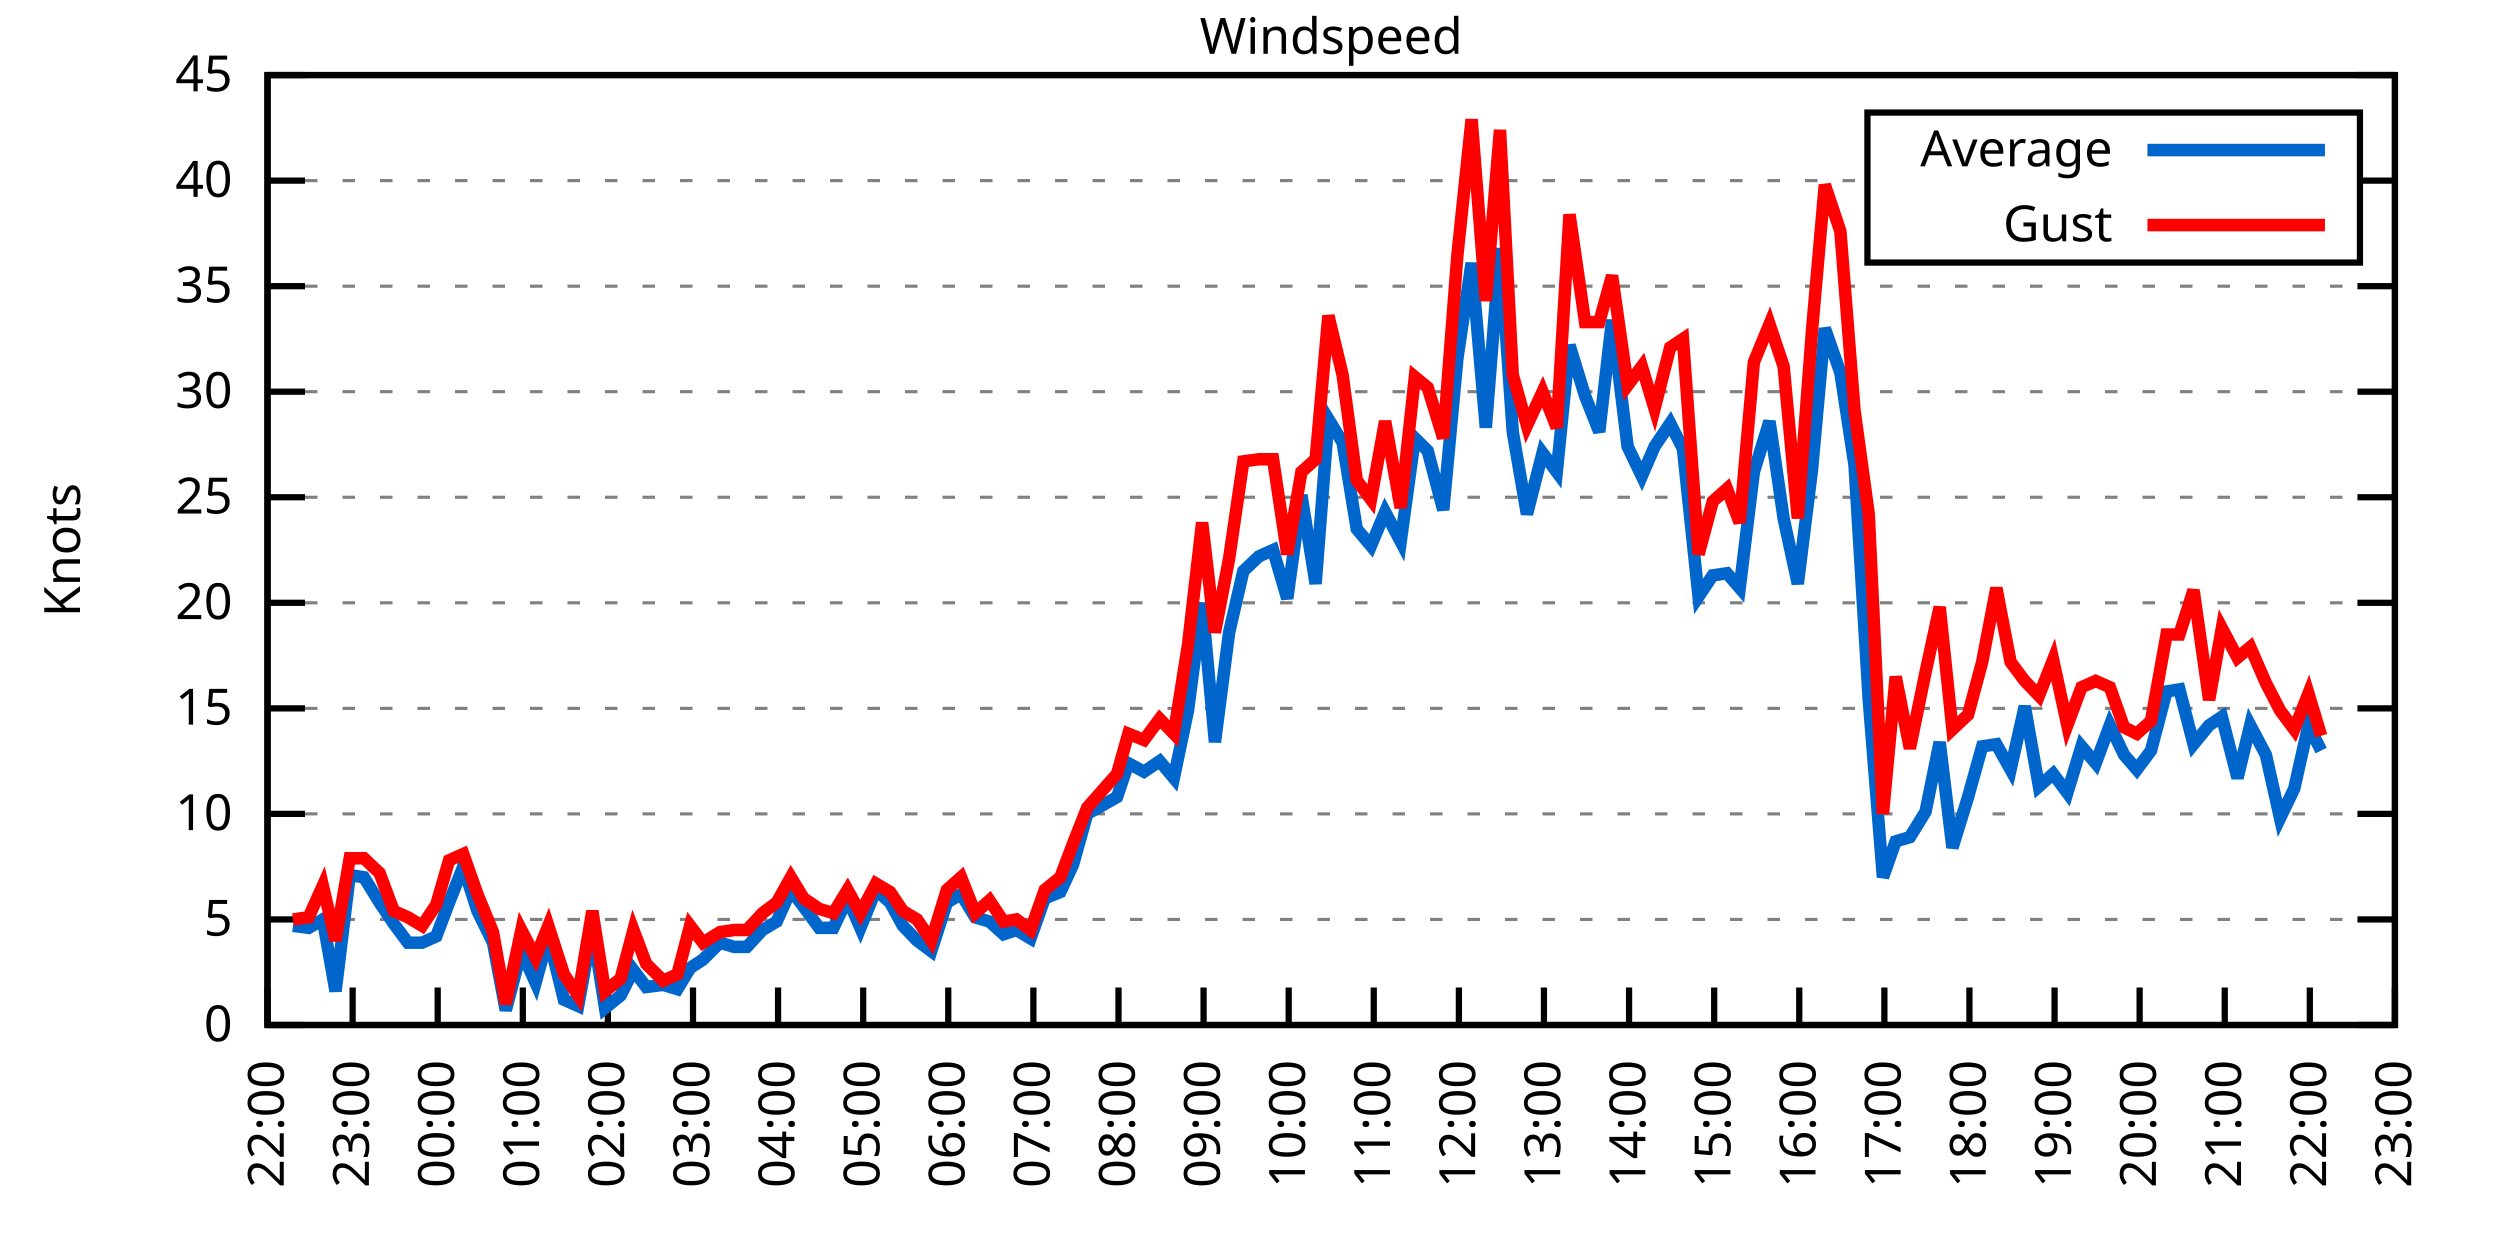
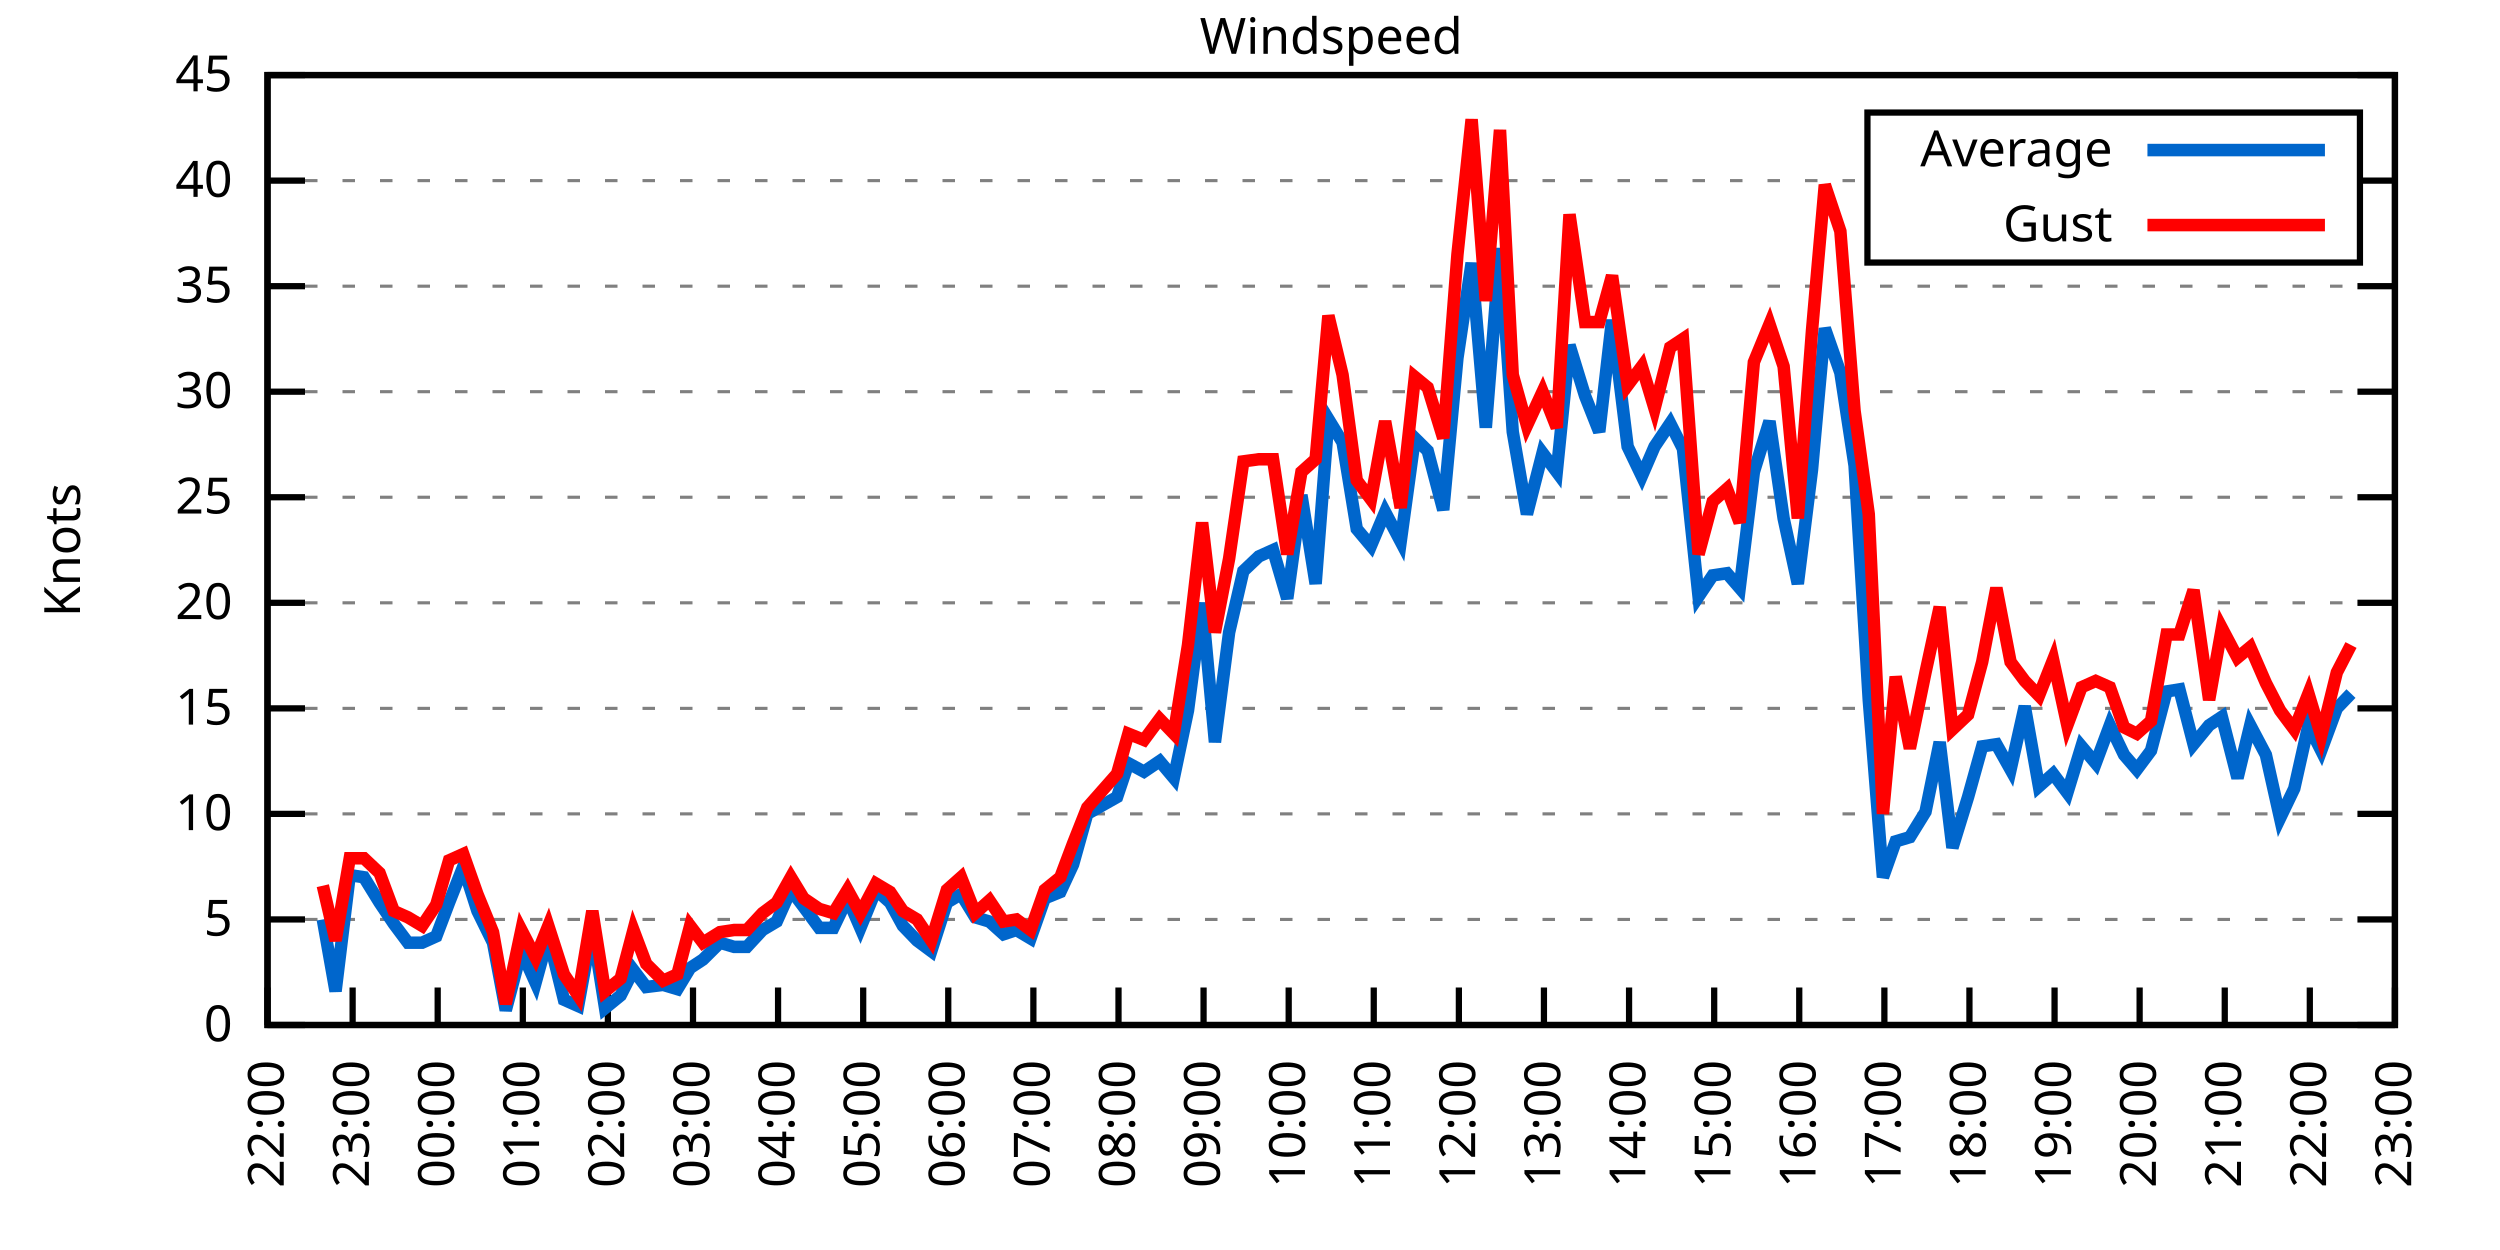
<svg xmlns="http://www.w3.org/2000/svg" xmlns:xlink="http://www.w3.org/1999/xlink" width="400" height="200" viewBox="0 0 400 200">
  <g id="gnuplot_canvas">
    <rect x="0" y="0" width="400" height="200" fill="none" />
    <defs>
      <circle id="gpDot" r="0.5" stroke-width="0.5" stroke="currentColor" />
      <path id="gpPt0" stroke-width="0.333" stroke="currentColor" d="M-1,0 h2 M0,-1 v2" />
      <path id="gpPt1" stroke-width="0.333" stroke="currentColor" d="M-1,-1 L1,1 M1,-1 L-1,1" />
      <path id="gpPt2" stroke-width="0.333" stroke="currentColor" d="M-1,0 L1,0 M0,-1 L0,1 M-1,-1 L1,1 M-1,1 L1,-1" />
      <rect id="gpPt3" stroke-width="0.333" stroke="currentColor" x="-1" y="-1" width="2" height="2" />
      <rect id="gpPt4" stroke-width="0.333" stroke="currentColor" fill="currentColor" x="-1" y="-1" width="2" height="2" />
      <circle id="gpPt5" stroke-width="0.333" stroke="currentColor" cx="0" cy="0" r="1" />
      <use xlink:href="#gpPt5" id="gpPt6" fill="currentColor" stroke="none" />
      <path id="gpPt7" stroke-width="0.333" stroke="currentColor" d="M0,-1.33 L-1.33,0.67 L1.33,0.67 z" />
      <use xlink:href="#gpPt7" id="gpPt8" fill="currentColor" stroke="none" />
      <use xlink:href="#gpPt7" id="gpPt9" stroke="currentColor" transform="rotate(180)" />
      <use xlink:href="#gpPt9" id="gpPt10" fill="currentColor" stroke="none" />
      <use xlink:href="#gpPt3" id="gpPt11" stroke="currentColor" transform="rotate(45)" />
      <use xlink:href="#gpPt11" id="gpPt12" fill="currentColor" stroke="none" />
      <path id="gpPt13" stroke-width="0.333" stroke="currentColor" d="M0,1.330 L1.265,0.411 L0.782,-1.067 L-0.782,-1.076 L-1.265,0.411 z" />
      <use xlink:href="#gpPt13" id="gpPt14" fill="currentColor" stroke="none" />
      <filter id="textbox" filterUnits="objectBoundingBox" x="0" y="0" height="1" width="1">
        <feFlood flood-color="white" flood-opacity="1" result="bgnd" />
        <feComposite in="SourceGraphic" in2="bgnd" operator="atop" />
      </filter>
      <filter id="greybox" filterUnits="objectBoundingBox" x="0" y="0" height="1" width="1">
        <feFlood flood-color="lightgrey" flood-opacity="1" result="grey" />
        <feComposite in="SourceGraphic" in2="grey" operator="atop" />
      </filter>
    </defs>
    <g fill="none" color="white" stroke="currentColor" stroke-width="1.00" stroke-linecap="butt" stroke-linejoin="miter">
</g>
    <g fill="none" color="black" stroke="currentColor" stroke-width="1.00" stroke-linecap="butt" stroke-linejoin="miter">
      <g stroke="none" shape-rendering="crispEdges">
        <polygon fill="rgb(255, 255, 255)" points="42.80,164.00 383.18,164.00 383.18,12.02 42.80,12.02 " />
      </g>
    </g>
    <g fill="none" color="black" stroke="currentColor" stroke-width="1.00" stroke-linecap="butt" stroke-linejoin="miter">
</g>
    <g fill="none" color="black" stroke="black" stroke-width="0.50" stroke-linecap="butt" stroke-linejoin="miter">
</g>
    <g fill="none" color="gray" stroke="currentColor" stroke-width="0.50" stroke-linecap="butt" stroke-linejoin="miter">
      <path stroke="gray" stroke-dasharray="2,4" class="gridline" d="M42.80,164.00 L383.19,164.00  " />
    </g>
    <g fill="none" color="gray" stroke="gray" stroke-width="1.00" stroke-linecap="butt" stroke-linejoin="miter">
</g>
    <g fill="none" color="black" stroke="currentColor" stroke-width="1.00" stroke-linecap="butt" stroke-linejoin="miter">
      <path stroke="black" d="M42.80,164.00 L48.80,164.00 M383.19,164.00 L377.19,164.00  " />
      <g transform="translate(37.20,166.60)" stroke="none" fill="black" font-family="Sans" font-size="8.00" text-anchor="end">
        <text>
          <tspan font-family="Sans"> 0</tspan>
        </text>
      </g>
    </g>
    <g fill="none" color="black" stroke="currentColor" stroke-width="1.00" stroke-linecap="butt" stroke-linejoin="miter">
</g>
    <g fill="none" color="black" stroke="black" stroke-width="0.50" stroke-linecap="butt" stroke-linejoin="miter">
</g>
    <g fill="none" color="gray" stroke="currentColor" stroke-width="0.50" stroke-linecap="butt" stroke-linejoin="miter">
      <path stroke="gray" stroke-dasharray="2,4" class="gridline" d="M42.80,147.11 L383.19,147.11  " />
    </g>
    <g fill="none" color="gray" stroke="gray" stroke-width="1.00" stroke-linecap="butt" stroke-linejoin="miter">
</g>
    <g fill="none" color="black" stroke="currentColor" stroke-width="1.00" stroke-linecap="butt" stroke-linejoin="miter">
      <path stroke="black" d="M42.80,147.11 L48.80,147.11 M383.19,147.11 L377.19,147.11  " />
      <g transform="translate(37.20,149.71)" stroke="none" fill="black" font-family="Sans" font-size="8.00" text-anchor="end">
        <text>
          <tspan font-family="Sans"> 5</tspan>
        </text>
      </g>
    </g>
    <g fill="none" color="black" stroke="currentColor" stroke-width="1.00" stroke-linecap="butt" stroke-linejoin="miter">
</g>
    <g fill="none" color="black" stroke="black" stroke-width="0.50" stroke-linecap="butt" stroke-linejoin="miter">
</g>
    <g fill="none" color="gray" stroke="currentColor" stroke-width="0.50" stroke-linecap="butt" stroke-linejoin="miter">
      <path stroke="gray" stroke-dasharray="2,4" class="gridline" d="M42.80,130.22 L383.19,130.22  " />
    </g>
    <g fill="none" color="gray" stroke="gray" stroke-width="1.00" stroke-linecap="butt" stroke-linejoin="miter">
</g>
    <g fill="none" color="black" stroke="currentColor" stroke-width="1.00" stroke-linecap="butt" stroke-linejoin="miter">
      <path stroke="black" d="M42.80,130.22 L48.80,130.22 M383.19,130.22 L377.19,130.22  " />
      <g transform="translate(37.20,132.82)" stroke="none" fill="black" font-family="Sans" font-size="8.00" text-anchor="end">
        <text>
          <tspan font-family="Sans"> 10</tspan>
        </text>
      </g>
    </g>
    <g fill="none" color="black" stroke="currentColor" stroke-width="1.00" stroke-linecap="butt" stroke-linejoin="miter">
</g>
    <g fill="none" color="black" stroke="black" stroke-width="0.50" stroke-linecap="butt" stroke-linejoin="miter">
</g>
    <g fill="none" color="gray" stroke="currentColor" stroke-width="0.50" stroke-linecap="butt" stroke-linejoin="miter">
      <path stroke="gray" stroke-dasharray="2,4" class="gridline" d="M42.80,113.34 L383.19,113.34  " />
    </g>
    <g fill="none" color="gray" stroke="gray" stroke-width="1.00" stroke-linecap="butt" stroke-linejoin="miter">
</g>
    <g fill="none" color="black" stroke="currentColor" stroke-width="1.00" stroke-linecap="butt" stroke-linejoin="miter">
      <path stroke="black" d="M42.80,113.34 L48.80,113.34 M383.19,113.34 L377.19,113.34  " />
      <g transform="translate(37.20,115.94)" stroke="none" fill="black" font-family="Sans" font-size="8.00" text-anchor="end">
        <text>
          <tspan font-family="Sans"> 15</tspan>
        </text>
      </g>
    </g>
    <g fill="none" color="black" stroke="currentColor" stroke-width="1.00" stroke-linecap="butt" stroke-linejoin="miter">
</g>
    <g fill="none" color="black" stroke="black" stroke-width="0.50" stroke-linecap="butt" stroke-linejoin="miter">
</g>
    <g fill="none" color="gray" stroke="currentColor" stroke-width="0.50" stroke-linecap="butt" stroke-linejoin="miter">
      <path stroke="gray" stroke-dasharray="2,4" class="gridline" d="M42.80,96.45 L383.19,96.45  " />
    </g>
    <g fill="none" color="gray" stroke="gray" stroke-width="1.00" stroke-linecap="butt" stroke-linejoin="miter">
</g>
    <g fill="none" color="black" stroke="currentColor" stroke-width="1.00" stroke-linecap="butt" stroke-linejoin="miter">
      <path stroke="black" d="M42.80,96.45 L48.80,96.45 M383.19,96.45 L377.19,96.45  " />
      <g transform="translate(37.20,99.05)" stroke="none" fill="black" font-family="Sans" font-size="8.00" text-anchor="end">
        <text>
          <tspan font-family="Sans"> 20</tspan>
        </text>
      </g>
    </g>
    <g fill="none" color="black" stroke="currentColor" stroke-width="1.00" stroke-linecap="butt" stroke-linejoin="miter">
</g>
    <g fill="none" color="black" stroke="black" stroke-width="0.50" stroke-linecap="butt" stroke-linejoin="miter">
</g>
    <g fill="none" color="gray" stroke="currentColor" stroke-width="0.50" stroke-linecap="butt" stroke-linejoin="miter">
      <path stroke="gray" stroke-dasharray="2,4" class="gridline" d="M42.80,79.56 L383.19,79.56  " />
    </g>
    <g fill="none" color="gray" stroke="gray" stroke-width="1.00" stroke-linecap="butt" stroke-linejoin="miter">
</g>
    <g fill="none" color="black" stroke="currentColor" stroke-width="1.00" stroke-linecap="butt" stroke-linejoin="miter">
      <path stroke="black" d="M42.80,79.56 L48.80,79.56 M383.19,79.56 L377.19,79.56  " />
      <g transform="translate(37.20,82.16)" stroke="none" fill="black" font-family="Sans" font-size="8.00" text-anchor="end">
        <text>
          <tspan font-family="Sans"> 25</tspan>
        </text>
      </g>
    </g>
    <g fill="none" color="black" stroke="currentColor" stroke-width="1.00" stroke-linecap="butt" stroke-linejoin="miter">
</g>
    <g fill="none" color="black" stroke="black" stroke-width="0.50" stroke-linecap="butt" stroke-linejoin="miter">
</g>
    <g fill="none" color="gray" stroke="currentColor" stroke-width="0.50" stroke-linecap="butt" stroke-linejoin="miter">
      <path stroke="gray" stroke-dasharray="2,4" class="gridline" d="M42.80,62.67 L383.19,62.67  " />
    </g>
    <g fill="none" color="gray" stroke="gray" stroke-width="1.00" stroke-linecap="butt" stroke-linejoin="miter">
</g>
    <g fill="none" color="black" stroke="currentColor" stroke-width="1.00" stroke-linecap="butt" stroke-linejoin="miter">
      <path stroke="black" d="M42.80,62.67 L48.80,62.67 M383.19,62.67 L377.19,62.67  " />
      <g transform="translate(37.20,65.27)" stroke="none" fill="black" font-family="Sans" font-size="8.00" text-anchor="end">
        <text>
          <tspan font-family="Sans"> 30</tspan>
        </text>
      </g>
    </g>
    <g fill="none" color="black" stroke="currentColor" stroke-width="1.00" stroke-linecap="butt" stroke-linejoin="miter">
</g>
    <g fill="none" color="black" stroke="black" stroke-width="0.50" stroke-linecap="butt" stroke-linejoin="miter">
</g>
    <g fill="none" color="gray" stroke="currentColor" stroke-width="0.50" stroke-linecap="butt" stroke-linejoin="miter">
      <path stroke="gray" stroke-dasharray="2,4" class="gridline" d="M42.80,45.79 L383.19,45.79  " />
    </g>
    <g fill="none" color="gray" stroke="gray" stroke-width="1.00" stroke-linecap="butt" stroke-linejoin="miter">
</g>
    <g fill="none" color="black" stroke="currentColor" stroke-width="1.00" stroke-linecap="butt" stroke-linejoin="miter">
      <path stroke="black" d="M42.80,45.79 L48.80,45.79 M383.19,45.79 L377.19,45.79  " />
      <g transform="translate(37.20,48.39)" stroke="none" fill="black" font-family="Sans" font-size="8.00" text-anchor="end">
        <text>
          <tspan font-family="Sans"> 35</tspan>
        </text>
      </g>
    </g>
    <g fill="none" color="black" stroke="currentColor" stroke-width="1.00" stroke-linecap="butt" stroke-linejoin="miter">
</g>
    <g fill="none" color="black" stroke="black" stroke-width="0.50" stroke-linecap="butt" stroke-linejoin="miter">
</g>
    <g fill="none" color="gray" stroke="currentColor" stroke-width="0.50" stroke-linecap="butt" stroke-linejoin="miter">
      <path stroke="gray" stroke-dasharray="2,4" class="gridline" d="M42.80,28.90 L298.79,28.90 M377.59,28.90 L383.19,28.90  " />
    </g>
    <g fill="none" color="gray" stroke="gray" stroke-width="1.00" stroke-linecap="butt" stroke-linejoin="miter">
</g>
    <g fill="none" color="black" stroke="currentColor" stroke-width="1.00" stroke-linecap="butt" stroke-linejoin="miter">
      <path stroke="black" d="M42.80,28.90 L48.80,28.90 M383.19,28.90 L377.19,28.90  " />
      <g transform="translate(37.20,31.50)" stroke="none" fill="black" font-family="Sans" font-size="8.00" text-anchor="end">
        <text>
          <tspan font-family="Sans"> 40</tspan>
        </text>
      </g>
    </g>
    <g fill="none" color="black" stroke="currentColor" stroke-width="1.00" stroke-linecap="butt" stroke-linejoin="miter">
</g>
    <g fill="none" color="black" stroke="black" stroke-width="0.50" stroke-linecap="butt" stroke-linejoin="miter">
</g>
    <g fill="none" color="gray" stroke="currentColor" stroke-width="0.50" stroke-linecap="butt" stroke-linejoin="miter">
      <path stroke="gray" stroke-dasharray="2,4" class="gridline" d="M42.80,12.01 L383.19,12.01  " />
    </g>
    <g fill="none" color="gray" stroke="gray" stroke-width="1.00" stroke-linecap="butt" stroke-linejoin="miter">
</g>
    <g fill="none" color="black" stroke="currentColor" stroke-width="1.00" stroke-linecap="butt" stroke-linejoin="miter">
      <path stroke="black" d="M42.80,12.01 L48.80,12.01 M383.19,12.01 L377.19,12.01  " />
      <g transform="translate(37.20,14.61)" stroke="none" fill="black" font-family="Sans" font-size="8.00" text-anchor="end">
        <text>
          <tspan font-family="Sans"> 45</tspan>
        </text>
      </g>
    </g>
    <g fill="none" color="black" stroke="currentColor" stroke-width="1.00" stroke-linecap="butt" stroke-linejoin="miter">
      <path stroke="black" d="M42.80,164.00 L42.80,158.00  " />
      <g transform="translate(45.40,169.60) rotate(270.00)" stroke="none" fill="black" font-family="Sans" font-size="8.00" text-anchor="end">
        <text>
          <tspan font-family="Sans">22:00</tspan>
        </text>
      </g>
    </g>
    <g fill="none" color="black" stroke="currentColor" stroke-width="1.00" stroke-linecap="butt" stroke-linejoin="miter">
      <path stroke="black" d="M56.42,164.00 L56.42,158.00  " />
      <g transform="translate(59.02,169.60) rotate(270.00)" stroke="none" fill="black" font-family="Sans" font-size="8.00" text-anchor="end">
        <text>
          <tspan font-family="Sans">23:00</tspan>
        </text>
      </g>
    </g>
    <g fill="none" color="black" stroke="currentColor" stroke-width="1.00" stroke-linecap="butt" stroke-linejoin="miter">
      <path stroke="black" d="M70.03,164.00 L70.03,158.00  " />
      <g transform="translate(72.63,169.60) rotate(270.00)" stroke="none" fill="black" font-family="Sans" font-size="8.00" text-anchor="end">
        <text>
          <tspan font-family="Sans">00:00</tspan>
        </text>
      </g>
    </g>
    <g fill="none" color="black" stroke="currentColor" stroke-width="1.00" stroke-linecap="butt" stroke-linejoin="miter">
      <path stroke="black" d="M83.65,164.00 L83.65,158.00  " />
      <g transform="translate(86.25,169.60) rotate(270.00)" stroke="none" fill="black" font-family="Sans" font-size="8.00" text-anchor="end">
        <text>
          <tspan font-family="Sans">01:00</tspan>
        </text>
      </g>
    </g>
    <g fill="none" color="black" stroke="currentColor" stroke-width="1.00" stroke-linecap="butt" stroke-linejoin="miter">
      <path stroke="black" d="M97.26,164.00 L97.26,158.00  " />
      <g transform="translate(99.86,169.60) rotate(270.00)" stroke="none" fill="black" font-family="Sans" font-size="8.00" text-anchor="end">
        <text>
          <tspan font-family="Sans">02:00</tspan>
        </text>
      </g>
    </g>
    <g fill="none" color="black" stroke="currentColor" stroke-width="1.00" stroke-linecap="butt" stroke-linejoin="miter">
      <path stroke="black" d="M110.88,164.00 L110.88,158.00  " />
      <g transform="translate(113.48,169.60) rotate(270.00)" stroke="none" fill="black" font-family="Sans" font-size="8.00" text-anchor="end">
        <text>
          <tspan font-family="Sans">03:00</tspan>
        </text>
      </g>
    </g>
    <g fill="none" color="black" stroke="currentColor" stroke-width="1.00" stroke-linecap="butt" stroke-linejoin="miter">
      <path stroke="black" d="M124.49,164.00 L124.49,158.00  " />
      <g transform="translate(127.09,169.60) rotate(270.00)" stroke="none" fill="black" font-family="Sans" font-size="8.00" text-anchor="end">
        <text>
          <tspan font-family="Sans">04:00</tspan>
        </text>
      </g>
    </g>
    <g fill="none" color="black" stroke="currentColor" stroke-width="1.00" stroke-linecap="butt" stroke-linejoin="miter">
      <path stroke="black" d="M138.11,164.00 L138.11,158.00  " />
      <g transform="translate(140.71,169.60) rotate(270.00)" stroke="none" fill="black" font-family="Sans" font-size="8.00" text-anchor="end">
        <text>
          <tspan font-family="Sans">05:00</tspan>
        </text>
      </g>
    </g>
    <g fill="none" color="black" stroke="currentColor" stroke-width="1.00" stroke-linecap="butt" stroke-linejoin="miter">
      <path stroke="black" d="M151.72,164.00 L151.72,158.00  " />
      <g transform="translate(154.32,169.60) rotate(270.00)" stroke="none" fill="black" font-family="Sans" font-size="8.00" text-anchor="end">
        <text>
          <tspan font-family="Sans">06:00</tspan>
        </text>
      </g>
    </g>
    <g fill="none" color="black" stroke="currentColor" stroke-width="1.00" stroke-linecap="butt" stroke-linejoin="miter">
      <path stroke="black" d="M165.34,164.00 L165.34,158.00  " />
      <g transform="translate(167.94,169.60) rotate(270.00)" stroke="none" fill="black" font-family="Sans" font-size="8.00" text-anchor="end">
        <text>
          <tspan font-family="Sans">07:00</tspan>
        </text>
      </g>
    </g>
    <g fill="none" color="black" stroke="currentColor" stroke-width="1.00" stroke-linecap="butt" stroke-linejoin="miter">
      <path stroke="black" d="M178.96,164.00 L178.96,158.00  " />
      <g transform="translate(181.56,169.60) rotate(270.00)" stroke="none" fill="black" font-family="Sans" font-size="8.00" text-anchor="end">
        <text>
          <tspan font-family="Sans">08:00</tspan>
        </text>
      </g>
    </g>
    <g fill="none" color="black" stroke="currentColor" stroke-width="1.00" stroke-linecap="butt" stroke-linejoin="miter">
      <path stroke="black" d="M192.57,164.00 L192.57,158.00  " />
      <g transform="translate(195.17,169.60) rotate(270.00)" stroke="none" fill="black" font-family="Sans" font-size="8.00" text-anchor="end">
        <text>
          <tspan font-family="Sans">09:00</tspan>
        </text>
      </g>
    </g>
    <g fill="none" color="black" stroke="currentColor" stroke-width="1.00" stroke-linecap="butt" stroke-linejoin="miter">
      <path stroke="black" d="M206.19,164.00 L206.19,158.00  " />
      <g transform="translate(208.79,169.60) rotate(270.00)" stroke="none" fill="black" font-family="Sans" font-size="8.00" text-anchor="end">
        <text>
          <tspan font-family="Sans">10:00</tspan>
        </text>
      </g>
    </g>
    <g fill="none" color="black" stroke="currentColor" stroke-width="1.00" stroke-linecap="butt" stroke-linejoin="miter">
      <path stroke="black" d="M219.80,164.00 L219.80,158.00  " />
      <g transform="translate(222.40,169.60) rotate(270.00)" stroke="none" fill="black" font-family="Sans" font-size="8.00" text-anchor="end">
        <text>
          <tspan font-family="Sans">11:00</tspan>
        </text>
      </g>
    </g>
    <g fill="none" color="black" stroke="currentColor" stroke-width="1.00" stroke-linecap="butt" stroke-linejoin="miter">
      <path stroke="black" d="M233.42,164.00 L233.42,158.00  " />
      <g transform="translate(236.02,169.60) rotate(270.00)" stroke="none" fill="black" font-family="Sans" font-size="8.00" text-anchor="end">
        <text>
          <tspan font-family="Sans">12:00</tspan>
        </text>
      </g>
    </g>
    <g fill="none" color="black" stroke="currentColor" stroke-width="1.00" stroke-linecap="butt" stroke-linejoin="miter">
      <path stroke="black" d="M247.03,164.00 L247.03,158.00  " />
      <g transform="translate(249.63,169.60) rotate(270.00)" stroke="none" fill="black" font-family="Sans" font-size="8.00" text-anchor="end">
        <text>
          <tspan font-family="Sans">13:00</tspan>
        </text>
      </g>
    </g>
    <g fill="none" color="black" stroke="currentColor" stroke-width="1.00" stroke-linecap="butt" stroke-linejoin="miter">
      <path stroke="black" d="M260.65,164.00 L260.65,158.00  " />
      <g transform="translate(263.25,169.60) rotate(270.00)" stroke="none" fill="black" font-family="Sans" font-size="8.00" text-anchor="end">
        <text>
          <tspan font-family="Sans">14:00</tspan>
        </text>
      </g>
    </g>
    <g fill="none" color="black" stroke="currentColor" stroke-width="1.00" stroke-linecap="butt" stroke-linejoin="miter">
      <path stroke="black" d="M274.27,164.00 L274.27,158.00  " />
      <g transform="translate(276.87,169.60) rotate(270.00)" stroke="none" fill="black" font-family="Sans" font-size="8.00" text-anchor="end">
        <text>
          <tspan font-family="Sans">15:00</tspan>
        </text>
      </g>
    </g>
    <g fill="none" color="black" stroke="currentColor" stroke-width="1.00" stroke-linecap="butt" stroke-linejoin="miter">
      <path stroke="black" d="M287.88,164.00 L287.88,158.00  " />
      <g transform="translate(290.48,169.60) rotate(270.00)" stroke="none" fill="black" font-family="Sans" font-size="8.00" text-anchor="end">
        <text>
          <tspan font-family="Sans">16:00</tspan>
        </text>
      </g>
    </g>
    <g fill="none" color="black" stroke="currentColor" stroke-width="1.00" stroke-linecap="butt" stroke-linejoin="miter">
      <path stroke="black" d="M301.50,164.00 L301.50,158.00  " />
      <g transform="translate(304.10,169.60) rotate(270.00)" stroke="none" fill="black" font-family="Sans" font-size="8.00" text-anchor="end">
        <text>
          <tspan font-family="Sans">17:00</tspan>
        </text>
      </g>
    </g>
    <g fill="none" color="black" stroke="currentColor" stroke-width="1.00" stroke-linecap="butt" stroke-linejoin="miter">
      <path stroke="black" d="M315.11,164.00 L315.11,158.00  " />
      <g transform="translate(317.71,169.60) rotate(270.00)" stroke="none" fill="black" font-family="Sans" font-size="8.00" text-anchor="end">
        <text>
          <tspan font-family="Sans">18:00</tspan>
        </text>
      </g>
    </g>
    <g fill="none" color="black" stroke="currentColor" stroke-width="1.00" stroke-linecap="butt" stroke-linejoin="miter">
      <path stroke="black" d="M328.73,164.00 L328.73,158.00  " />
      <g transform="translate(331.33,169.60) rotate(270.00)" stroke="none" fill="black" font-family="Sans" font-size="8.00" text-anchor="end">
        <text>
          <tspan font-family="Sans">19:00</tspan>
        </text>
      </g>
    </g>
    <g fill="none" color="black" stroke="currentColor" stroke-width="1.00" stroke-linecap="butt" stroke-linejoin="miter">
      <path stroke="black" d="M342.34,164.00 L342.34,158.00  " />
      <g transform="translate(344.94,169.60) rotate(270.00)" stroke="none" fill="black" font-family="Sans" font-size="8.00" text-anchor="end">
        <text>
          <tspan font-family="Sans">20:00</tspan>
        </text>
      </g>
    </g>
    <g fill="none" color="black" stroke="currentColor" stroke-width="1.00" stroke-linecap="butt" stroke-linejoin="miter">
      <path stroke="black" d="M355.96,164.00 L355.96,158.00  " />
      <g transform="translate(358.56,169.60) rotate(270.00)" stroke="none" fill="black" font-family="Sans" font-size="8.00" text-anchor="end">
        <text>
          <tspan font-family="Sans">21:00</tspan>
        </text>
      </g>
    </g>
    <g fill="none" color="black" stroke="currentColor" stroke-width="1.00" stroke-linecap="butt" stroke-linejoin="miter">
      <path stroke="black" d="M369.57,164.00 L369.57,158.00  " />
      <g transform="translate(372.17,169.60) rotate(270.00)" stroke="none" fill="black" font-family="Sans" font-size="8.00" text-anchor="end">
        <text>
          <tspan font-family="Sans">22:00</tspan>
        </text>
      </g>
    </g>
    <g fill="none" color="black" stroke="currentColor" stroke-width="1.00" stroke-linecap="butt" stroke-linejoin="miter">
      <path stroke="black" d="M383.19,164.00 L383.19,158.00  " />
      <g transform="translate(385.79,169.60) rotate(270.00)" stroke="none" fill="black" font-family="Sans" font-size="8.00" text-anchor="end">
        <text>
          <tspan font-family="Sans">23:00</tspan>
        </text>
      </g>
    </g>
    <g fill="none" color="black" stroke="currentColor" stroke-width="1.00" stroke-linecap="butt" stroke-linejoin="miter">
</g>
    <g fill="none" color="black" stroke="currentColor" stroke-width="1.00" stroke-linecap="butt" stroke-linejoin="miter">
      <path stroke="black" d="M42.80,12.01 L42.80,164.00 L383.19,164.00 L383.19,12.01 L42.80,12.01 Z  " />
    </g>
    <g fill="none" color="black" stroke="currentColor" stroke-width="1.00" stroke-linecap="butt" stroke-linejoin="miter">
</g>
    <g fill="none" color="black" stroke="currentColor" stroke-width="1.00" stroke-linecap="butt" stroke-linejoin="miter">
      <path stroke="black" d="M298.79,42.01 L298.79,18.01 L377.59,18.01 L377.59,42.01 L298.79,42.01 Z  " />
    </g>
    <g id="Windspeed_plot_1">
      <g fill="none" color="white" stroke="black" stroke-width="2.00" stroke-linecap="butt" stroke-linejoin="miter">
</g>
      <g fill="none" color="black" stroke="currentColor" stroke-width="2.00" stroke-linecap="butt" stroke-linejoin="miter">
        <g transform="translate(337.99,26.61)" stroke="none" fill="black" font-family="Sans" font-size="8.00" text-anchor="end">
          <text>
            <tspan font-family="Sans">Average</tspan>
          </text>
        </g>
      </g>
      <g fill="none" color="black" stroke="currentColor" stroke-width="2.00" stroke-linecap="butt" stroke-linejoin="miter">
-         <path stroke="rgb(  0, 102, 204)" d="M343.59,24.01 L371.99,24.01 M46.88,148.13 L49.38,148.46 L51.65,147.11 L53.69,158.60 L55.96,140.02 L58.23,140.36   L60.73,144.41 L63.00,147.79 L65.27,150.83 L67.54,150.83 L69.80,149.81 L71.85,144.41 L74.12,138.67 L76.39,145.76   L78.88,150.83 L80.92,161.64 L83.42,152.18 L85.69,157.24 L87.73,149.81 L90.23,159.95 L92.50,160.96 L94.77,148.46   L96.81,161.30 L99.30,159.27 L101.35,155.22 L103.39,157.92 L106.11,157.58 L108.38,158.26 L110.42,154.88 L112.47,153.53   L115.19,150.83 L117.46,151.50 L119.50,151.50 L122.00,148.80 L124.27,147.45 L126.54,142.38 L128.58,145.09 L131.07,148.46   L133.34,148.46 L135.61,143.73 L137.66,148.46 L140.15,142.38 L142.42,144.41 L144.46,148.13 L146.73,150.49 L149.00,152.18   L151.50,144.41 L153.77,143.06 L156.04,146.77 L158.31,147.45 L160.57,149.48 L162.62,148.80 L164.89,150.15 L167.16,143.73   L169.65,142.72 L171.69,138.33 L173.96,130.22 L178.73,127.52 L180.54,122.12 L183.04,123.47 L185.54,121.78 L187.81,124.48   L190.08,113.67 L192.34,96.45 L194.39,118.74 L196.66,101.18 L198.93,91.38 L201.42,89.02 L203.69,88.00 L205.96,95.77   L208.23,79.22 L210.50,93.41 L212.54,67.06 L214.81,70.78 L217.08,84.63 L219.35,87.33 L221.62,81.93 L224.11,86.65   L226.38,70.10 L228.43,72.13 L230.92,81.59 L233.19,57.27 L235.46,42.07 L237.73,68.42 L240.00,39.71 L242.04,69.09   L244.31,82.26 L246.81,72.47 L249.08,75.51 L251.12,55.24 L253.61,63.35 L255.88,69.09 L257.93,51.19 L260.42,71.45   L262.69,76.18 L264.73,71.45 L267.23,67.74 L269.27,71.79 L271.77,95.44 L274.04,92.06 L276.31,91.72 L278.35,94.08   L280.62,75.51 L283.12,67.40 L285.38,82.94 L287.65,93.41 L289.92,75.17 L291.97,52.54 L294.46,59.63 L296.73,74.49   L299.00,111.99 L301.27,140.36 L303.31,134.62 L305.58,133.94 L308.08,129.89 L310.35,118.74 L312.39,135.63 L314.89,127.52   L317.15,119.42 L319.42,119.08 L321.69,123.13 L323.96,113.00 L326.23,125.83 L328.50,123.81 L330.77,126.85 L333.04,119.42   L335.31,122.12 L337.58,116.04 L339.85,120.77 L341.89,123.13 L344.16,120.09 L346.65,110.63 L348.70,110.30 L350.97,119.08   L353.46,116.04 L355.50,114.69 L358.00,124.48 L360.04,116.04 L362.54,120.77 L364.81,130.90 L367.08,126.17 L369.35,116.04   L371.39,120.09  " />
+         <path stroke="rgb(  0, 102, 204)" d="M343.59,24.01 L371.99,24.01 M51.65,147.11 L53.69,158.60 L55.96,140.02 L58.23,140.36 L60.73,144.41 L63.00,147.79   L65.27,150.83 L67.54,150.83 L69.80,149.81 L71.85,144.41 L74.12,138.67 L76.39,145.76 L78.88,150.83 L80.92,161.64   L83.42,152.18 L85.69,157.24 L87.73,149.81 L90.23,159.95 L92.50,160.96 L94.77,148.46 L96.81,161.30 L99.30,159.27   L101.35,155.22 L103.39,157.92 L106.11,157.58 L108.38,158.26 L110.42,154.88 L112.47,153.53 L115.19,150.83 L117.46,151.50   L119.50,151.50 L122.00,148.80 L124.27,147.45 L126.54,142.38 L128.58,145.09 L131.07,148.46 L133.34,148.46 L135.61,143.73   L137.66,148.46 L140.15,142.38 L142.42,144.41 L144.46,148.13 L146.73,150.49 L149.00,152.18 L151.50,144.41 L153.77,143.06   L156.04,146.77 L158.31,147.45 L160.57,149.48 L162.62,148.80 L164.89,150.15 L167.16,143.73 L169.65,142.72 L171.69,138.33   L173.96,130.22 L178.73,127.52 L180.54,122.12 L183.04,123.47 L185.54,121.78 L187.81,124.48 L190.08,113.67 L192.34,96.45   L194.39,118.74 L196.66,101.18 L198.93,91.38 L201.42,89.02 L203.69,88.00 L205.96,95.77 L208.23,79.22 L210.50,93.41   L212.54,67.06 L214.81,70.78 L217.08,84.63 L219.35,87.33 L221.62,81.93 L224.11,86.65 L226.38,70.10 L228.43,72.13   L230.92,81.59 L233.19,57.27 L235.46,42.07 L237.73,68.42 L240.00,39.71 L242.04,69.09 L244.31,82.26 L246.81,72.47   L249.08,75.51 L251.12,55.24 L253.61,63.35 L255.88,69.09 L257.93,51.19 L260.42,71.45 L262.69,76.18 L264.73,71.45   L267.23,67.74 L269.27,71.79 L271.77,95.44 L274.04,92.06 L276.31,91.72 L278.35,94.08 L280.62,75.51 L283.12,67.40   L285.38,82.94 L287.65,93.41 L289.92,75.17 L291.97,52.54 L294.46,59.63 L296.73,74.49 L299.00,111.99 L301.27,140.36   L303.31,134.62 L305.58,133.94 L308.08,129.89 L310.35,118.74 L312.39,135.63 L314.89,127.52 L317.15,119.42 L319.42,119.08   L321.69,123.13 L323.96,113.00 L326.23,125.83 L328.50,123.81 L330.77,126.85 L333.04,119.42 L335.31,122.12 L337.58,116.04   L339.85,120.77 L341.89,123.13 L344.16,120.09 L346.65,110.63 L348.70,110.30 L350.97,119.08 L353.46,116.04 L355.50,114.69   L358.00,124.48 L360.04,116.04 L362.54,120.77 L364.81,130.90 L367.08,126.17 L369.35,116.04 L371.39,120.09 L373.89,113.34   L376.16,110.97  " />
      </g>
    </g>
    <g id="Windspeed_plot_2">
      <g fill="none" color="black" stroke="currentColor" stroke-width="2.00" stroke-linecap="butt" stroke-linejoin="miter">
        <g transform="translate(337.99,38.61)" stroke="none" fill="black" font-family="Sans" font-size="8.00" text-anchor="end">
          <text>
            <tspan font-family="Sans">Gust</tspan>
          </text>
        </g>
      </g>
      <g fill="none" color="black" stroke="currentColor" stroke-width="2.00" stroke-linecap="butt" stroke-linejoin="miter">
-         <path stroke="rgb(255,   0,   0)" d="M343.59,36.01 L371.99,36.01 M46.88,147.11 L49.38,146.77 L51.65,141.71 L53.69,150.49 L55.96,137.32 L58.23,137.32   L60.73,139.68 L63.00,145.76 L65.27,146.77 L67.54,148.13 L69.80,144.75 L71.85,137.66 L74.12,136.64 L76.39,143.06   L78.88,149.14 L80.92,160.62 L83.42,148.80 L85.69,153.19 L87.73,148.13 L90.23,155.89 L92.50,159.27 L94.77,145.76   L96.81,158.60 L99.30,156.57 L101.35,148.80 L103.39,154.21 L106.11,156.91 L108.38,155.89 L110.42,148.13 L112.47,150.83   L115.19,149.14 L117.46,148.80 L119.50,148.80 L122.00,146.10 L124.27,144.41 L126.54,140.36 L128.58,143.73 L131.07,145.42   L133.34,146.10 L135.61,142.38 L137.66,146.10 L140.15,141.37 L142.42,142.72 L144.46,145.76 L146.73,147.11 L149.00,150.49   L151.50,142.38 L153.77,140.36 L156.04,146.10 L158.31,144.07 L160.57,147.45 L162.62,147.11 L164.89,148.80 L167.16,142.38   L169.65,140.36 L171.69,134.95 L173.96,129.21 L178.73,123.81 L180.54,117.39 L183.04,118.40 L185.54,115.03 L187.81,117.39   L190.08,103.20 L192.34,83.61 L194.39,101.18 L196.66,89.36 L198.93,73.82 L201.42,73.48 L203.69,73.48 L205.96,88.68   L208.23,75.51 L210.50,73.48 L212.54,50.51 L214.81,59.97 L217.08,76.86 L219.35,79.90 L221.62,67.40 L224.11,81.25   L226.38,60.31 L228.43,62.00 L230.92,70.10 L233.19,40.72 L235.46,19.10 L237.73,48.15 L240.00,20.79 L242.04,59.97   L244.31,68.08 L246.81,62.67 L249.08,68.42 L251.12,34.30 L253.61,51.53 L255.88,51.53 L257.93,44.10 L260.42,61.66   L262.69,58.62 L264.73,65.38 L267.23,55.58 L269.27,54.23 L271.77,88.68 L274.04,80.24 L276.31,78.21 L278.35,83.61   L280.62,57.94 L283.12,51.87 L285.38,58.62 L287.65,82.94 L289.92,52.88 L291.97,29.57 L294.46,37.00 L296.73,65.71   L299.00,82.26 L301.27,130.22 L303.31,108.27 L305.58,119.75 L308.08,107.59 L310.35,97.12 L312.39,116.71 L314.89,114.35   L317.15,105.91 L319.42,94.08 L321.69,105.91 L323.96,108.95 L326.23,111.31 L328.50,105.57 L330.77,116.04 L333.04,109.96   L335.31,108.95 L337.58,109.96 L339.85,116.38 L341.89,117.39 L344.16,115.36 L346.65,101.52 L348.70,101.52 L350.97,94.42   L353.46,111.99 L355.50,100.50 L358.00,105.23 L360.04,103.54 L362.54,109.28 L364.81,113.67 L367.08,116.71 L369.35,110.97   L371.39,117.73  " />
+         <path stroke="rgb(255,   0,   0)" d="M343.59,36.01 L371.99,36.01 M51.65,141.71 L53.69,150.49 L55.96,137.32 L58.23,137.32 L60.73,139.68 L63.00,145.76   L65.27,146.77 L67.54,148.13 L69.80,144.75 L71.85,137.66 L74.12,136.64 L76.39,143.06 L78.88,149.14 L80.92,160.62   L83.42,148.80 L85.69,153.19 L87.73,148.13 L90.23,155.89 L92.50,159.27 L94.77,145.76 L96.81,158.60 L99.30,156.57   L101.35,148.80 L103.39,154.21 L106.11,156.91 L108.38,155.89 L110.42,148.13 L112.47,150.83 L115.19,149.14 L117.46,148.80   L119.50,148.80 L122.00,146.10 L124.27,144.41 L126.54,140.36 L128.58,143.73 L131.07,145.42 L133.34,146.10 L135.61,142.38   L137.66,146.10 L140.15,141.37 L142.42,142.72 L144.46,145.76 L146.73,147.11 L149.00,150.49 L151.50,142.38 L153.77,140.36   L156.04,146.10 L158.31,144.07 L160.57,147.45 L162.62,147.11 L164.89,148.80 L167.16,142.38 L169.65,140.36 L171.69,134.95   L173.96,129.21 L178.73,123.81 L180.54,117.39 L183.04,118.40 L185.54,115.03 L187.81,117.39 L190.08,103.20 L192.34,83.61   L194.39,101.18 L196.66,89.36 L198.93,73.82 L201.42,73.48 L203.69,73.48 L205.96,88.68 L208.23,75.51 L210.50,73.48   L212.54,50.51 L214.81,59.97 L217.08,76.86 L219.35,79.90 L221.62,67.40 L224.11,81.25 L226.38,60.31 L228.43,62.00   L230.92,70.10 L233.19,40.72 L235.46,19.10 L237.73,48.15 L240.00,20.79 L242.04,59.97 L244.31,68.08 L246.81,62.67   L249.08,68.42 L251.12,34.30 L253.61,51.53 L255.88,51.53 L257.93,44.10 L260.42,61.66 L262.69,58.62 L264.73,65.38   L267.23,55.58 L269.27,54.23 L271.77,88.68 L274.04,80.24 L276.31,78.21 L278.35,83.61 L280.62,57.94 L283.12,51.87   L285.38,58.62 L287.65,82.94 L289.92,52.88 L291.97,29.57 L294.46,37.00 L296.73,65.71 L299.00,82.26 L301.27,130.22   L303.31,108.27 L305.58,119.75 L308.08,107.59 L310.35,97.12 L312.39,116.71 L314.89,114.35 L317.15,105.91 L319.42,94.08   L321.69,105.91 L323.96,108.95 L326.23,111.31 L328.50,105.57 L330.77,116.04 L333.04,109.96 L335.31,108.95 L337.58,109.96   L339.85,116.38 L341.89,117.39 L344.16,115.36 L346.65,101.52 L348.70,101.52 L350.97,94.42 L353.46,111.99 L355.50,100.50   L358.00,105.23 L360.04,103.54 L362.54,109.28 L364.81,113.67 L367.08,116.71 L369.35,110.97 L371.39,117.73 L373.89,107.59   L376.16,103.20  " />
      </g>
    </g>
    <g fill="none" color="black" stroke="currentColor" stroke-width="2.00" stroke-linecap="butt" stroke-linejoin="miter">
</g>
    <g fill="none" color="black" stroke="black" stroke-width="1.00" stroke-linecap="butt" stroke-linejoin="miter">
</g>
    <g fill="none" color="black" stroke="currentColor" stroke-width="1.00" stroke-linecap="butt" stroke-linejoin="miter">
      <path stroke="black" d="M42.80,12.01 L42.80,164.00 L383.19,164.00 L383.19,12.01 L42.80,12.01 Z  " />
      <g transform="translate(12.80,88.01) rotate(270.00)" stroke="none" fill="black" font-family="Sans" font-size="8.00" text-anchor="middle">
        <text>
          <tspan font-family="Sans">Knots</tspan>
        </text>
      </g>
    </g>
    <g fill="none" color="black" stroke="currentColor" stroke-width="1.00" stroke-linecap="butt" stroke-linejoin="miter">
</g>
    <g fill="none" color="black" stroke="currentColor" stroke-width="1.00" stroke-linecap="butt" stroke-linejoin="miter">
      <g transform="translate(212.99,8.61)" stroke="none" fill="black" font-family="Sans" font-size="8.00" text-anchor="middle">
        <text>
          <tspan font-family="Sans">Windspeed</tspan>
        </text>
      </g>
    </g>
    <g fill="none" color="black" stroke="currentColor" stroke-width="1.00" stroke-linecap="butt" stroke-linejoin="miter">
</g>
  </g>
</svg>
